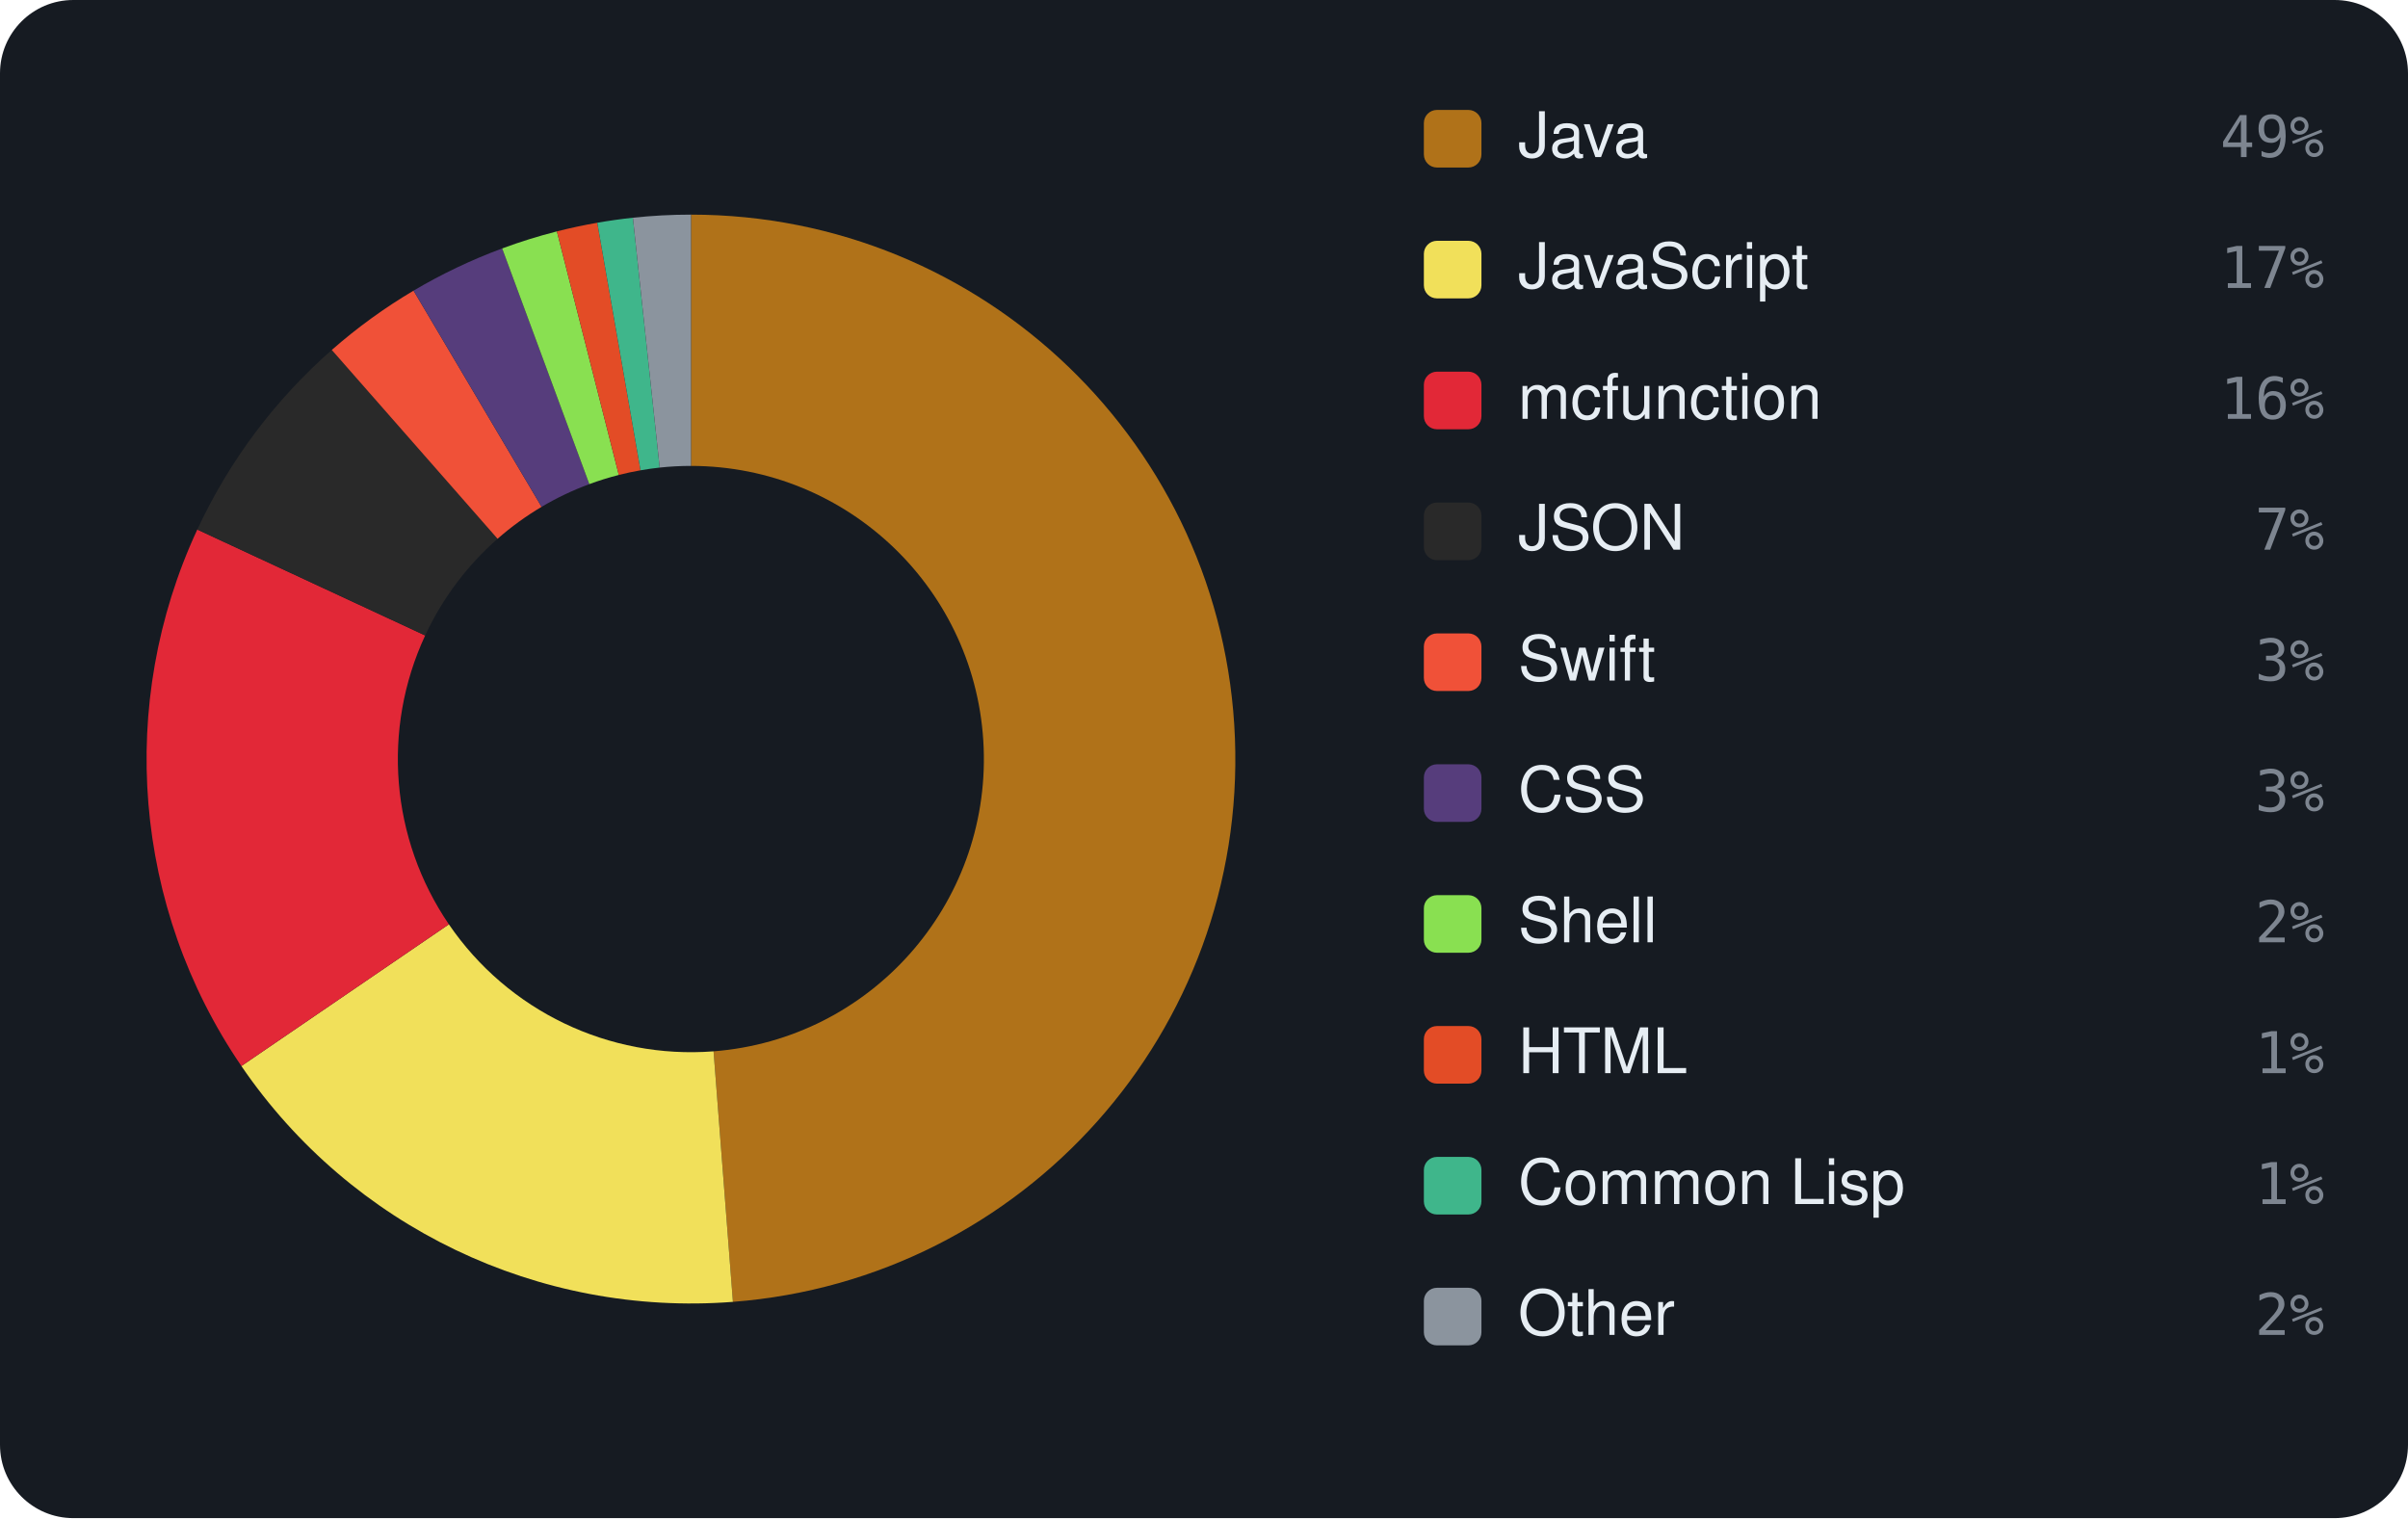
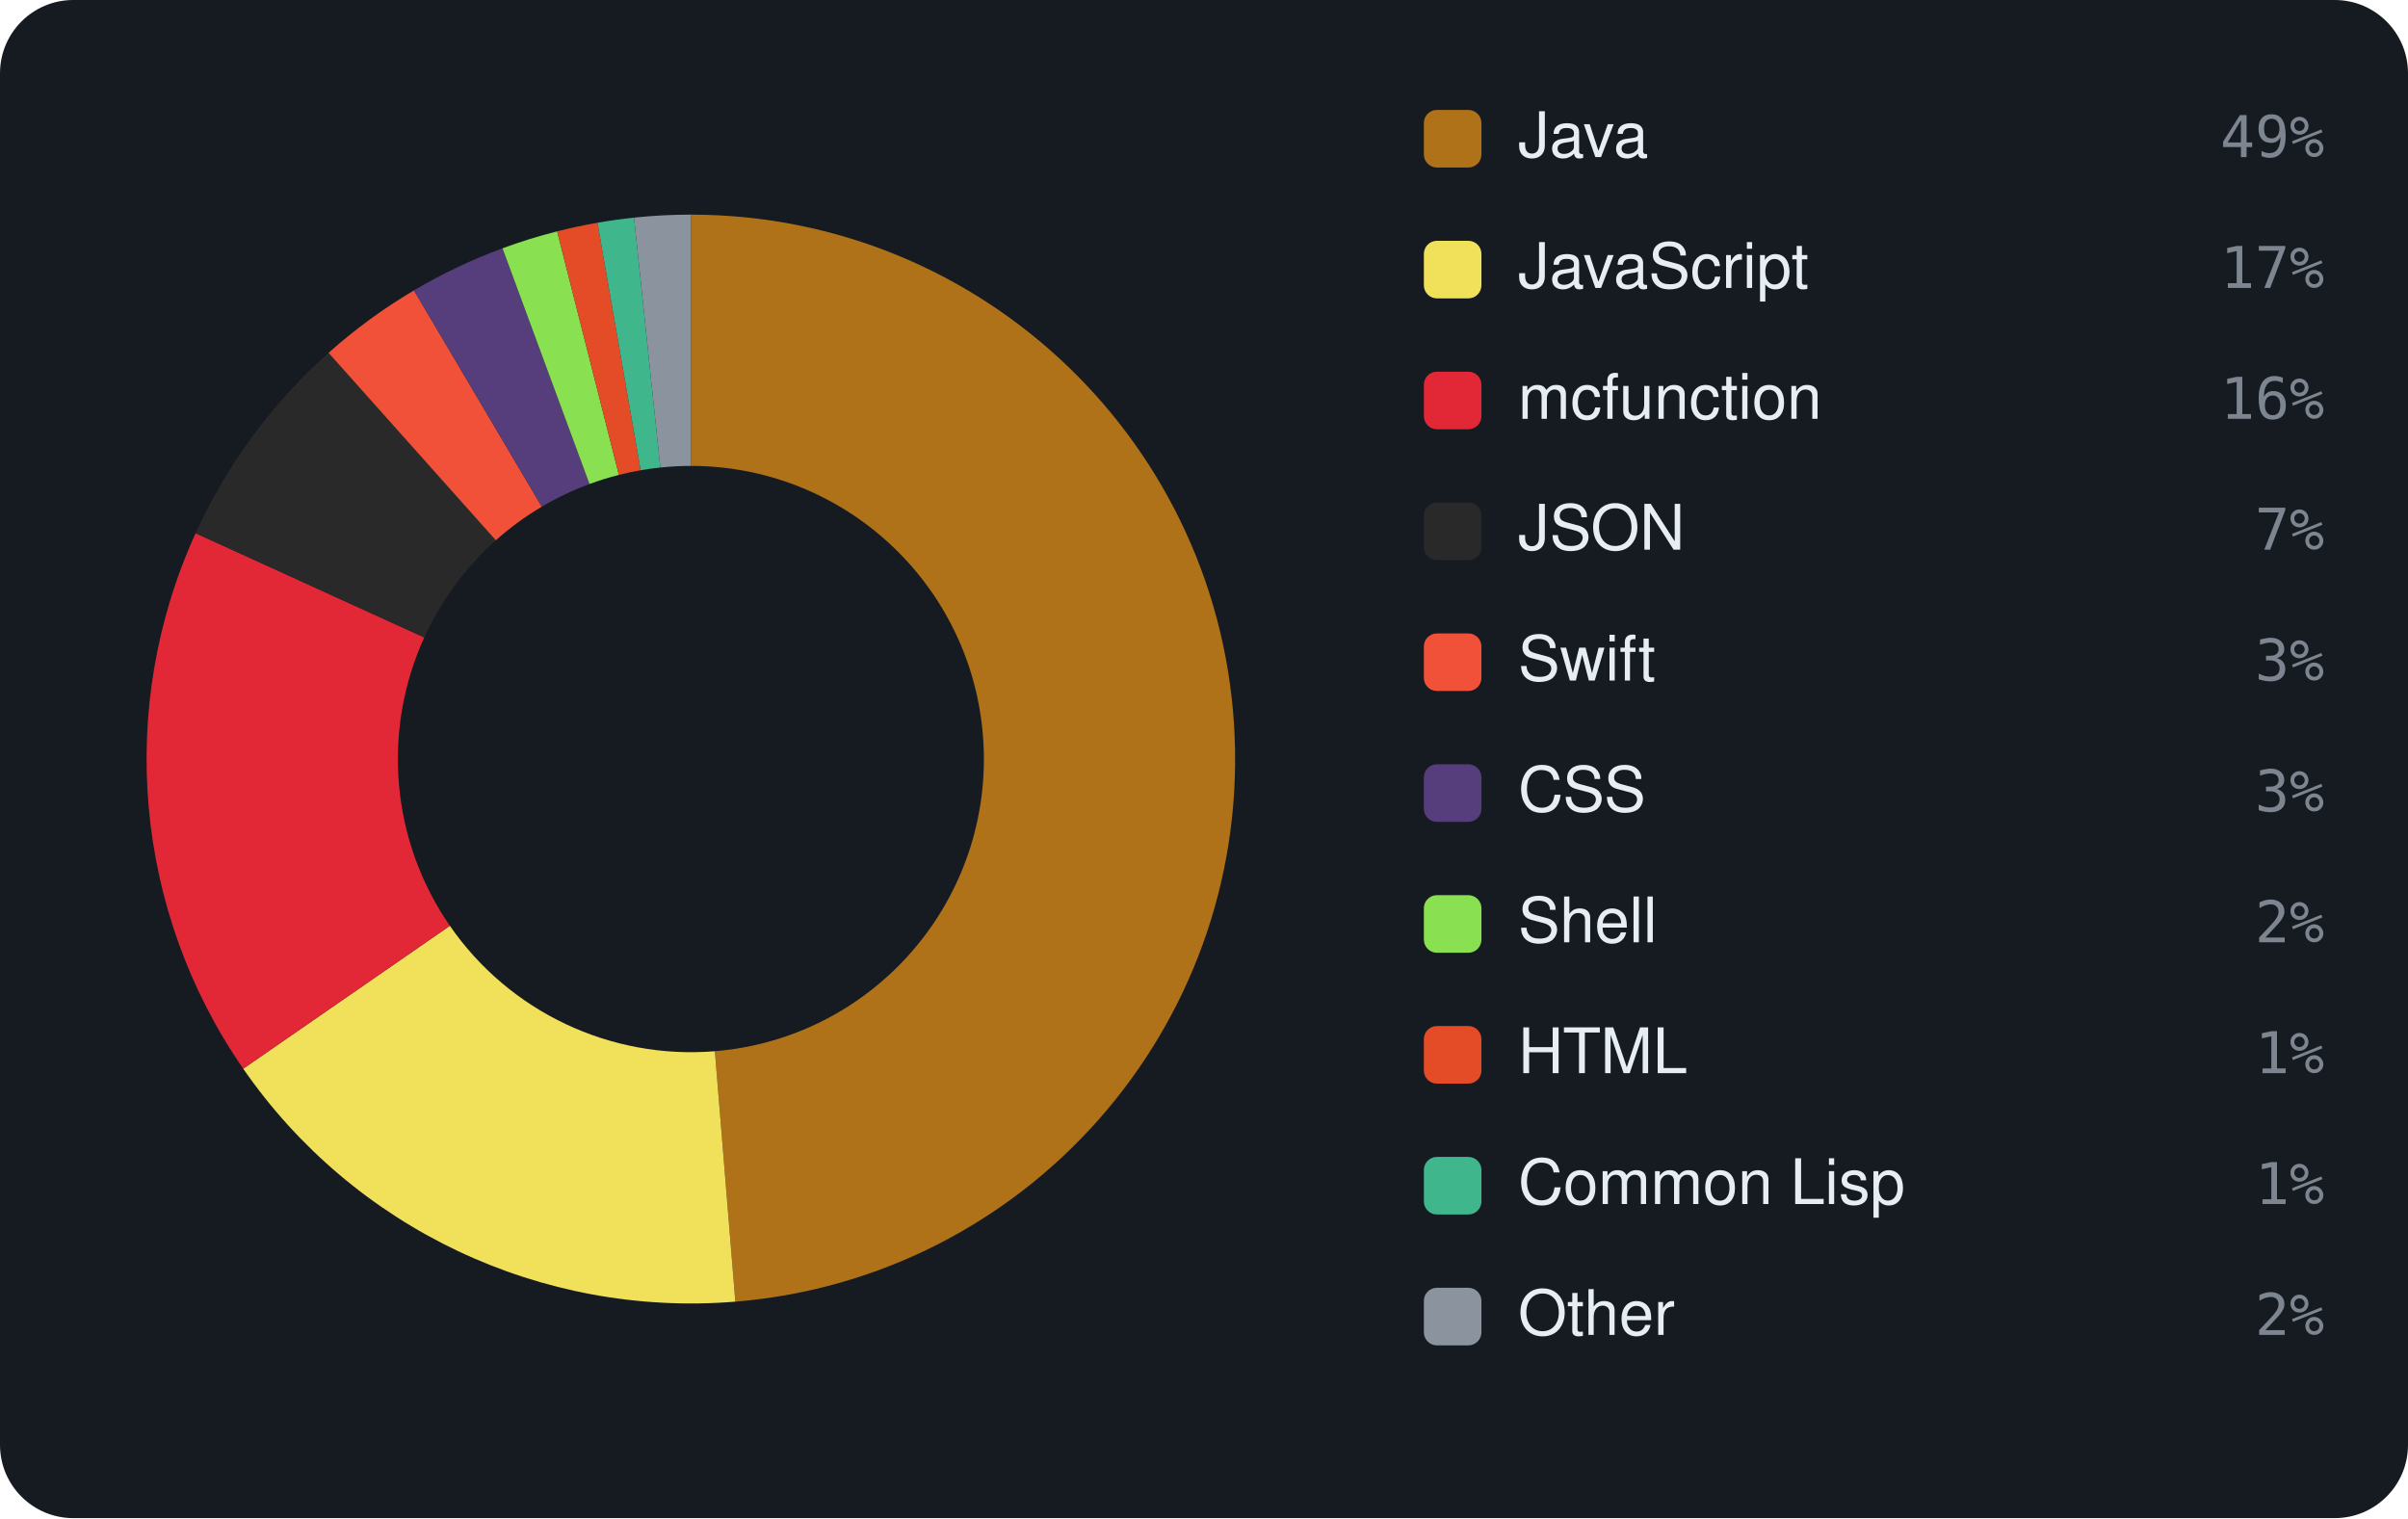
<svg xmlns="http://www.w3.org/2000/svg" viewBox="0 0 460 290" width="460" height="290" font-family="-apple-system,BlinkMacSystemFont,'Segoe UI',Helvetica,Arial,sans-serif">
  <rect width="460" height="290" rx="14" fill="#161b22" />
-   <path d="M132.00 41.00 A104 104 0 0 1 140.01 248.69 L136.31 200.83 A56 56 0 0 0 132.00 89.00 Z" fill="#b07219" />
-   <path d="M140.01 248.69 A104 104 0 0 1 46.11 203.64 L85.75 176.57 A56 56 0 0 0 136.31 200.83 Z" fill="#f1e05a" />
-   <path d="M46.11 203.64 A104 104 0 0 1 37.69 101.16 L81.22 121.39 A56 56 0 0 0 85.75 176.57 Z" fill="#E22837" />
-   <path d="M37.69 101.16 A104 104 0 0 1 63.38 66.85 L95.05 102.92 A56 56 0 0 0 81.22 121.39 Z" fill="#292929" />
-   <path d="M63.38 66.85 A104 104 0 0 1 79.00 55.52 L103.46 96.82 A56 56 0 0 0 95.05 102.92 Z" fill="#F05138" />
-   <path d="M79.00 55.52 A104 104 0 0 1 95.93 47.46 L112.58 92.48 A56 56 0 0 0 103.46 96.82 Z" fill="#563d7c" />
-   <path d="M95.93 47.46 A104 104 0 0 1 106.38 44.20 L118.21 90.73 A56 56 0 0 0 112.58 92.48 Z" fill="#89e051" />
-   <path d="M106.38 44.20 A104 104 0 0 1 114.10 42.55 L122.36 89.84 A56 56 0 0 0 118.21 90.73 Z" fill="#e34c26" />
-   <path d="M114.10 42.55 A104 104 0 0 1 120.90 41.59 L126.02 89.32 A56 56 0 0 0 122.36 89.84 Z" fill="#3fb68b" />
-   <path d="M120.90 41.59 A104 104 0 0 1 132.00 41.00 L132.00 89.00 A56 56 0 0 0 126.02 89.32 Z" fill="#8b949e" />
+   <path d="M132.00 41.00 A104 104 0 0 1 140.47 248.65 L136.56 200.81 A56 56 0 0 0 132.00 89.00 Z" fill="#b07219" />
+   <path d="M140.47 248.65 A104 104 0 0 1 46.46 204.15 L85.94 176.85 A56 56 0 0 0 136.56 200.81 Z" fill="#f1e05a" />
+   <path d="M46.46 204.15 A104 104 0 0 1 37.37 101.86 L81.05 121.77 A56 56 0 0 0 85.94 176.85 Z" fill="#E22837" />
+   <path d="M37.37 101.86 A104 104 0 0 1 62.76 67.40 L94.72 103.21 A56 56 0 0 0 81.05 121.77 Z" fill="#292929" />
+   <path d="M62.76 67.40 A104 104 0 0 1 79.08 55.47 L103.50 96.79 A56 56 0 0 0 94.72 103.21 Z" fill="#F05138" />
+   <path d="M79.08 55.47 A104 104 0 0 1 95.99 47.43 L112.61 92.46 A56 56 0 0 0 103.50 96.79 Z" fill="#563d7c" />
+   <path d="M95.99 47.43 A104 104 0 0 1 106.43 44.19 L118.23 90.72 A56 56 0 0 0 112.61 92.46 Z" fill="#89e051" />
+   <path d="M106.43 44.19 A104 104 0 0 1 114.13 42.55 L122.38 89.83 A56 56 0 0 0 118.23 90.72 Z" fill="#e34c26" />
+   <path d="M114.13 42.55 A104 104 0 0 1 121.12 41.57 L126.14 89.31 A56 56 0 0 0 122.38 89.83 Z" fill="#3fb68b" />
+   <path d="M121.12 41.57 A104 104 0 0 1 132.00 41.00 L132.00 89.00 A56 56 0 0 0 126.14 89.31 Z" fill="#8b949e" />
  <rect x="272" y="21" width="11" height="11" rx="2.5" fill="#b07219" />
  <text x="290" y="30" font-size="12" fill="#e6edf3">Java</text>
  <text x="444" y="30" text-anchor="end" font-size="11" font-family="monospace" fill="#7d8590">49%</text>
  <rect x="272" y="46" width="11" height="11" rx="2.5" fill="#f1e05a" />
  <text x="290" y="55" font-size="12" fill="#e6edf3">JavaScript</text>
  <text x="444" y="55" text-anchor="end" font-size="11" font-family="monospace" fill="#7d8590">17%</text>
  <rect x="272" y="71" width="11" height="11" rx="2.5" fill="#E22837" />
  <text x="290" y="80" font-size="12" fill="#e6edf3">mcfunction</text>
  <text x="444" y="80" text-anchor="end" font-size="11" font-family="monospace" fill="#7d8590">16%</text>
  <rect x="272" y="96" width="11" height="11" rx="2.5" fill="#292929" />
  <text x="290" y="105" font-size="12" fill="#e6edf3">JSON</text>
  <text x="444" y="105" text-anchor="end" font-size="11" font-family="monospace" fill="#7d8590">7%</text>
  <rect x="272" y="121" width="11" height="11" rx="2.5" fill="#F05138" />
  <text x="290" y="130" font-size="12" fill="#e6edf3">Swift</text>
  <text x="444" y="130" text-anchor="end" font-size="11" font-family="monospace" fill="#7d8590">3%</text>
  <rect x="272" y="146" width="11" height="11" rx="2.5" fill="#563d7c" />
  <text x="290" y="155" font-size="12" fill="#e6edf3">CSS</text>
  <text x="444" y="155" text-anchor="end" font-size="11" font-family="monospace" fill="#7d8590">3%</text>
  <rect x="272" y="171" width="11" height="11" rx="2.5" fill="#89e051" />
  <text x="290" y="180" font-size="12" fill="#e6edf3">Shell</text>
  <text x="444" y="180" text-anchor="end" font-size="11" font-family="monospace" fill="#7d8590">2%</text>
  <rect x="272" y="196" width="11" height="11" rx="2.5" fill="#e34c26" />
  <text x="290" y="205" font-size="12" fill="#e6edf3">HTML</text>
  <text x="444" y="205" text-anchor="end" font-size="11" font-family="monospace" fill="#7d8590">1%</text>
  <rect x="272" y="221" width="11" height="11" rx="2.5" fill="#3fb68b" />
  <text x="290" y="230" font-size="12" fill="#e6edf3">Common Lisp</text>
  <text x="444" y="230" text-anchor="end" font-size="11" font-family="monospace" fill="#7d8590">1%</text>
  <rect x="272" y="246" width="11" height="11" rx="2.5" fill="#8b949e" />
  <text x="290" y="255" font-size="12" fill="#e6edf3">Other</text>
  <text x="444" y="255" text-anchor="end" font-size="11" font-family="monospace" fill="#7d8590">2%</text>
</svg>
